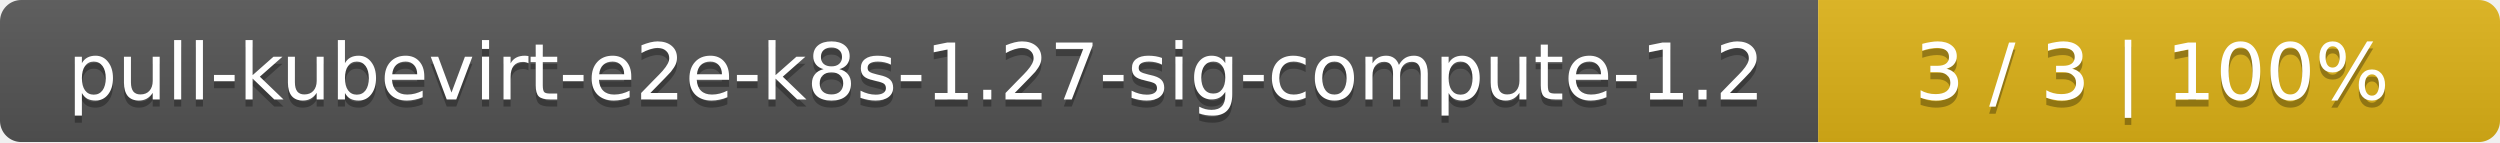
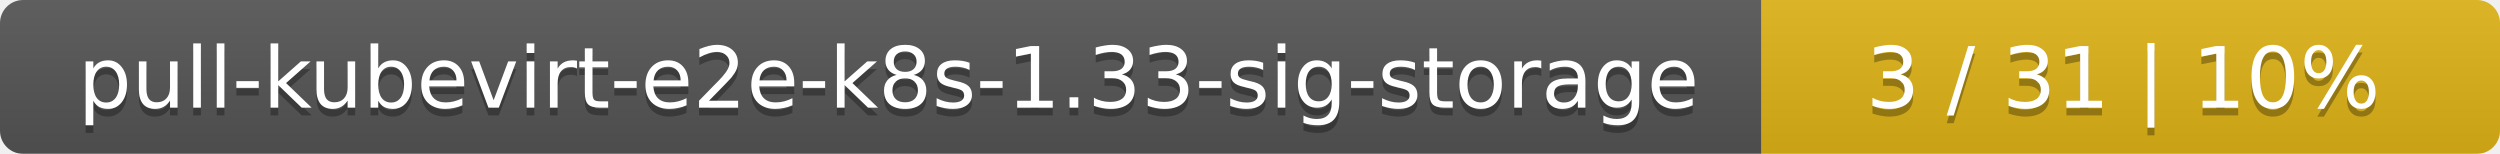
- <svg xmlns="http://www.w3.org/2000/svg" width="352" height="20">
+ <svg xmlns="http://www.w3.org/2000/svg" width="325" height="20">
  <linearGradient id="smooth" x2="0" y2="100%">
    <stop offset="0" stop-color="#bbb" stop-opacity=".1" />
    <stop offset="1" stop-opacity=".1" />
  </linearGradient>
  <mask id="round">
-     <rect width="352" height="20" rx="3" fill="#fff" />
+     <rect width="325" height="20" rx="3" fill="#fff" />
  </mask>
  <g mask="url(#round)">
-     <rect width="256" height="20" fill="#555" />
-     <rect x="256" width="96" height="20" fill="#dfb317" />
-     <rect width="352" height="20" fill="url(#smooth)" />
+     <rect width="229" height="20" fill="#555" />
+     <rect x="229" width="96" height="20" fill="#dfb317" />
+     <rect width="325" height="20" fill="url(#smooth)" />
  </g>
  <g fill="#fff" text-anchor="middle" font-family="DejaVu Sans,Verdana,Geneva,sans-serif" font-size="11">
-     <text x="129" y="15" fill="#010101" fill-opacity=".3">pull-kubevirt-e2e-k8s-1.27-sig-compute-1.2</text>
-     <text x="129" y="14">pull-kubevirt-e2e-k8s-1.27-sig-compute-1.2</text>
-     <text x="303" y="15" fill="#010101" fill-opacity=".3">3 / 3    |    100%</text>
-     <text x="303" y="14">3 / 3    |    100%</text>
+     <text x="115.5" y="15" fill="#010101" fill-opacity=".3">pull-kubevirt-e2e-k8s-1.33-sig-storage</text>
+     <text x="115.5" y="14">pull-kubevirt-e2e-k8s-1.33-sig-storage</text>
+     <text x="276" y="15" fill="#010101" fill-opacity=".3">3 / 31    |    10%</text>
+     <text x="276" y="14">3 / 31    |    10%</text>
  </g>
</svg>
